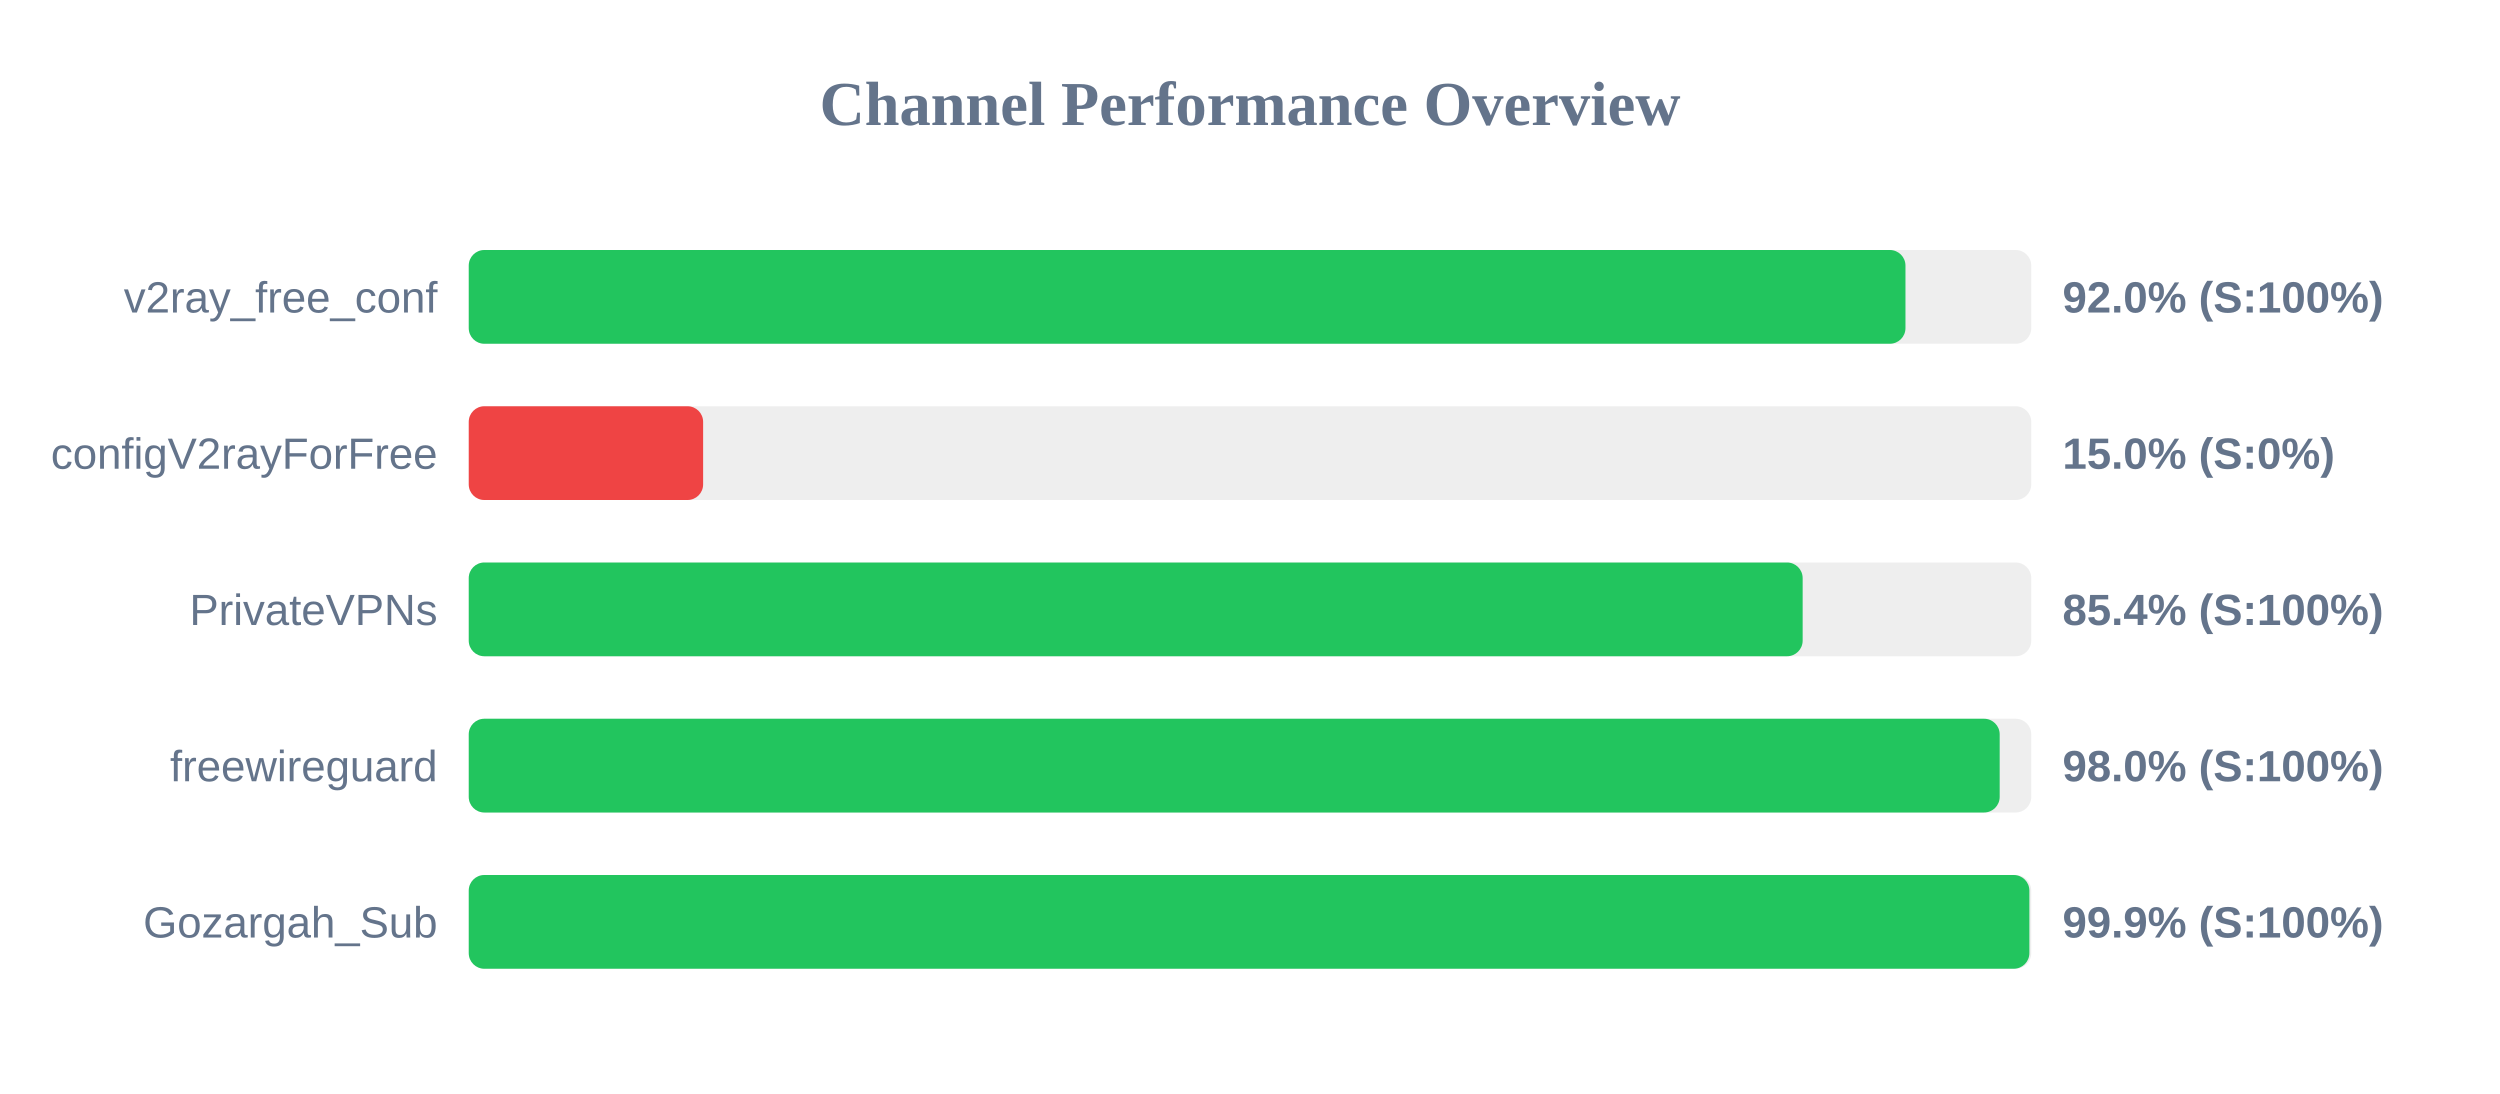
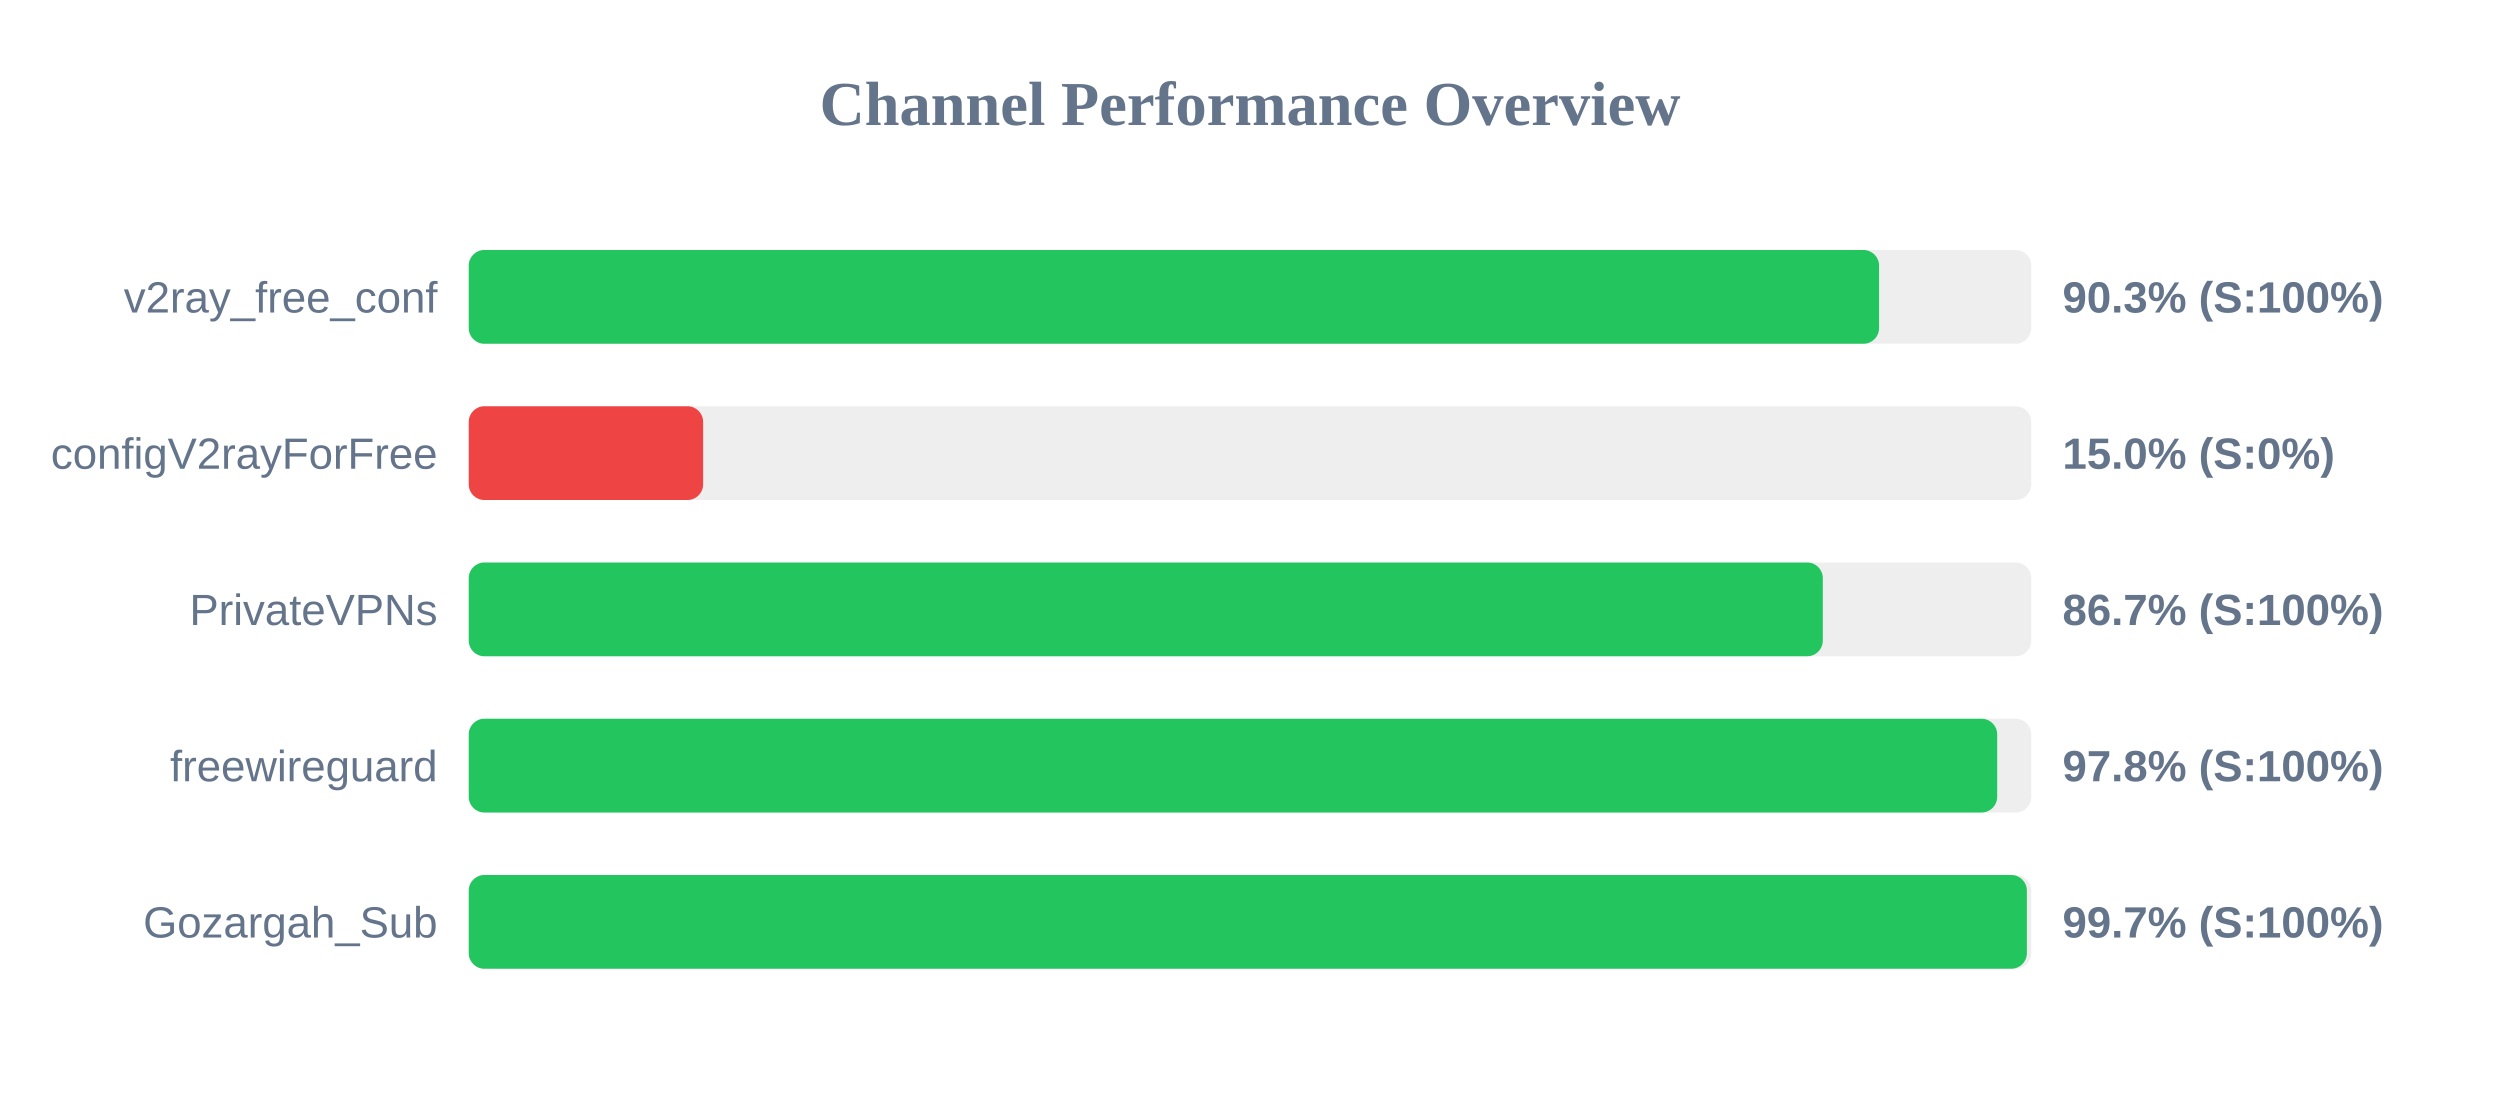
<svg xmlns="http://www.w3.org/2000/svg" width="800" height="350" version="1.1">
  <style>
        .row { font: 14px Arial; fill: #64748b; }
        .score { font: bold 14px Arial; fill: #64748b; }
    </style>
  <text x="400" y="40" text-anchor="middle" font-size="20px" font-weight="bold" fill="#64748b">Channel Performance Overview</text>
  <rect x="150" y="80" width="500" height="30" fill="#eee" rx="5" />
-   <rect x="150" y="80" width="459.75" height="30" fill="#22c55e" rx="5" />
+   <rect x="150" y="80" width="451.3" height="30" fill="#22c55e" rx="5" />
  <text x="140" y="100" text-anchor="end" class="row">v2ray_free_conf</text>
-   <text x="660" y="100" text-anchor="start" class="score">92.0% (S:100%)</text>
+   <text x="660" y="100" text-anchor="start" class="score">90.3% (S:100%)</text>
  <rect x="150" y="130" width="500" height="30" fill="#eee" rx="5" />
  <rect x="150" y="130" width="75.0" height="30" fill="#ef4444" rx="5" />
  <text x="140" y="150" text-anchor="end" class="row">configV2rayForFree</text>
  <text x="660" y="150" text-anchor="start" class="score">15.0% (S:0%)</text>
  <rect x="150" y="180" width="500" height="30" fill="#eee" rx="5" />
-   <rect x="150" y="180" width="426.85" height="30" fill="#22c55e" rx="5" />
+   <rect x="150" y="180" width="433.3" height="30" fill="#22c55e" rx="5" />
  <text x="140" y="200" text-anchor="end" class="row">PrivateVPNs</text>
-   <text x="660" y="200" text-anchor="start" class="score">85.4% (S:100%)</text>
+   <text x="660" y="200" text-anchor="start" class="score">86.7% (S:100%)</text>
  <rect x="150" y="230" width="500" height="30" fill="#eee" rx="5" />
-   <rect x="150" y="230" width="489.9" height="30" fill="#22c55e" rx="5" />
+   <rect x="150" y="230" width="489.1" height="30" fill="#22c55e" rx="5" />
  <text x="140" y="250" text-anchor="end" class="row">freewireguard</text>
-   <text x="660" y="250" text-anchor="start" class="score">98.0% (S:100%)</text>
+   <text x="660" y="250" text-anchor="start" class="score">97.8% (S:100%)</text>
  <rect x="150" y="280" width="500" height="30" fill="#eee" rx="5" />
-   <rect x="150" y="280" width="499.4" height="30" fill="#22c55e" rx="5" />
+   <rect x="150" y="280" width="498.6" height="30" fill="#22c55e" rx="5" />
  <text x="140" y="300" text-anchor="end" class="row">Gozargah_Sub</text>
-   <text x="660" y="300" text-anchor="start" class="score">99.9% (S:100%)</text>
+   <text x="660" y="300" text-anchor="start" class="score">99.7% (S:100%)</text>
</svg>
